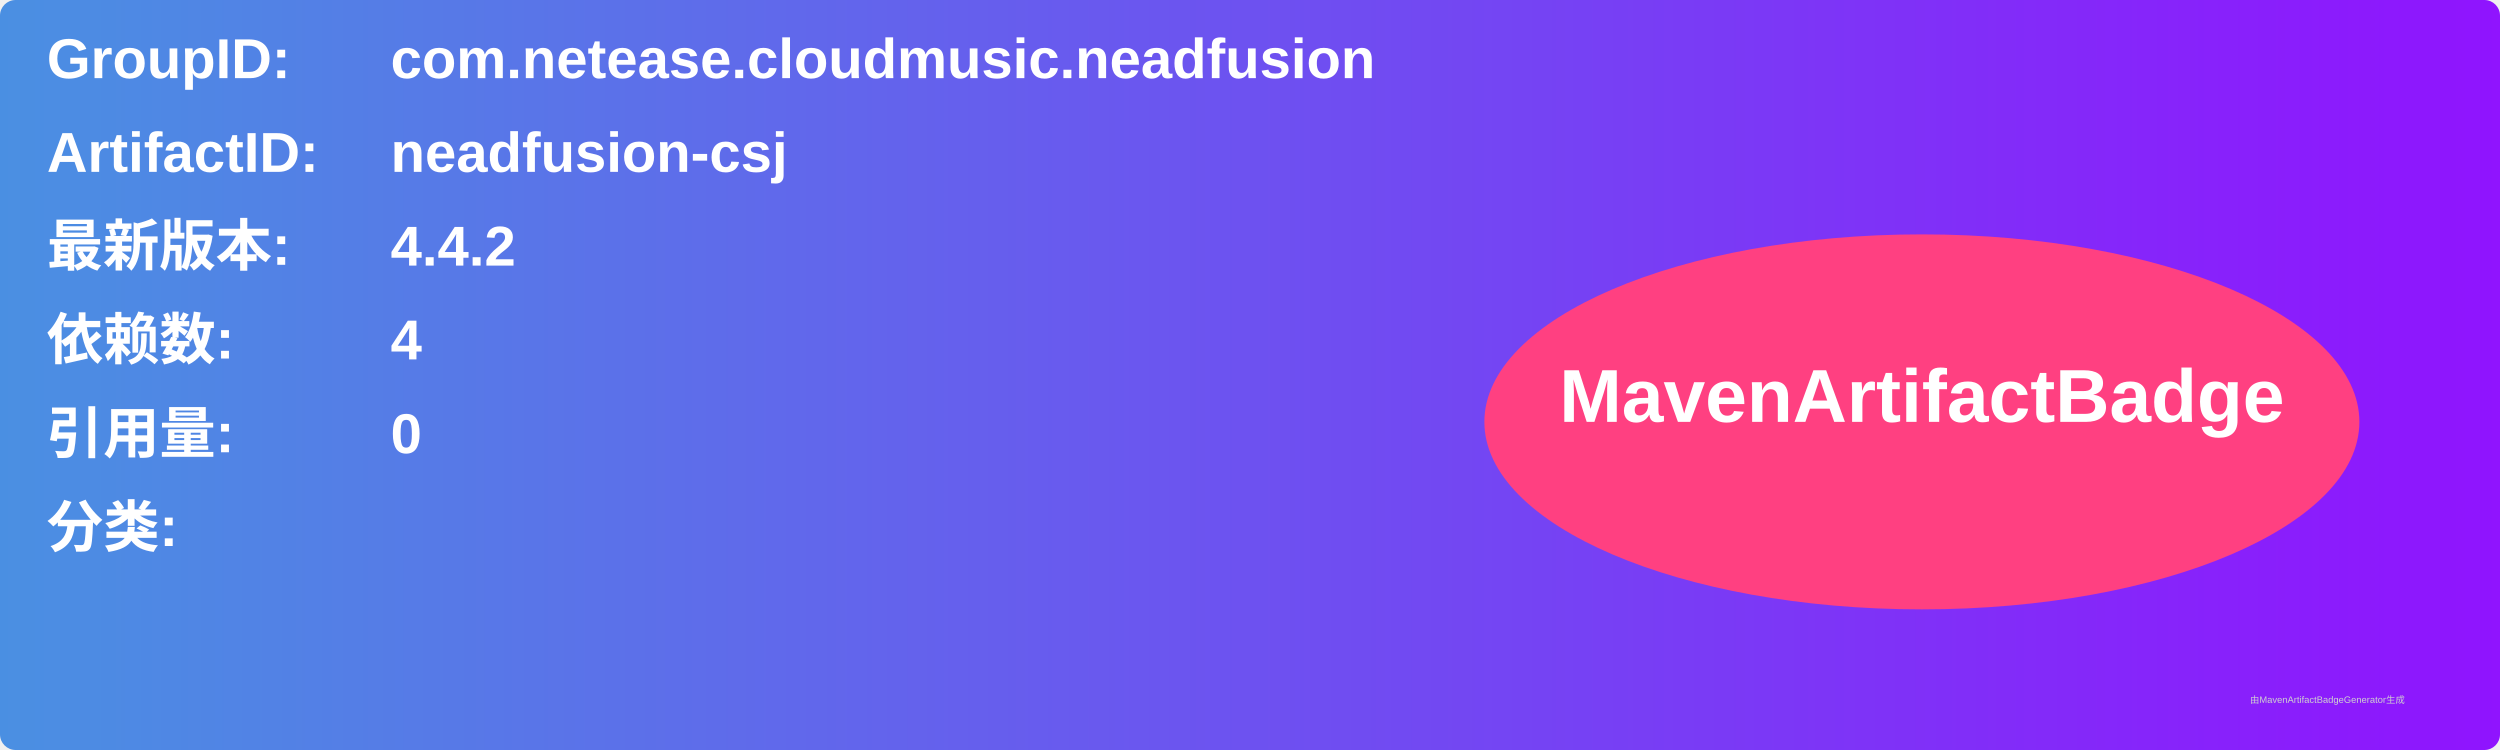
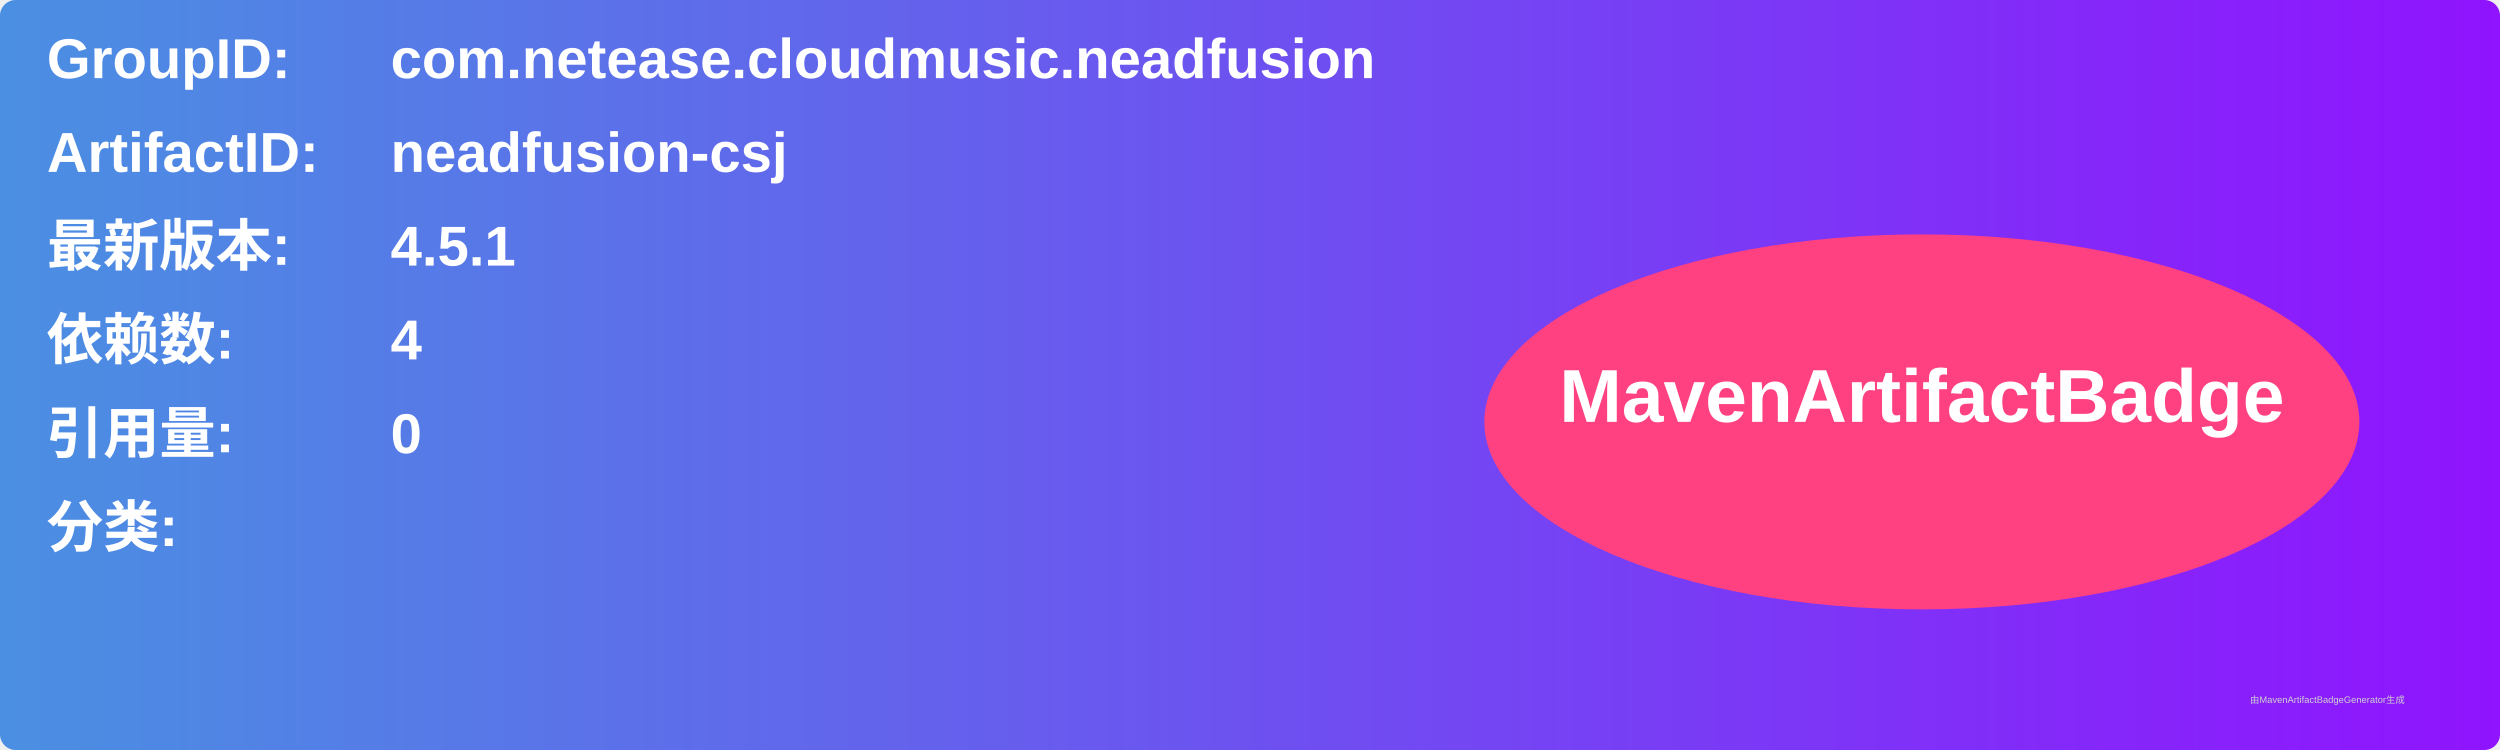
<svg xmlns="http://www.w3.org/2000/svg" width="800" height="240" viewBox="0 0 800 240">
  <linearGradient id="grad" x1="0%" y1="0%" x2="100%" y2="0%">
    <stop offset="0%" stop-color="#4a90e2" />
    <stop offset="100%" stop-color="#9013fe" />
  </linearGradient>
  <rect width="100%" height="100%" rx="5" ry="5" fill="url(#grad)" />
  <g transform="translate(15, 15)">
    <text x="0" y="10" font-family="Arial" font-size="18" fill="white" font-weight="bold" width="260">GroupID:</text>
    <text x="110" y="10" font-family="Arial" font-size="18" fill="white" font-weight="bold" width="460">com.netease.cloudmusic.neadfusion</text>
    <text x="0" y="40" font-family="Arial" font-size="18" fill="white" font-weight="bold" width="260">ArtifactID:</text>
    <text x="110" y="40" font-family="Arial" font-size="18" fill="white" font-weight="bold" width="460">neadfusion-csj</text>
    <text x="0" y="70" font-family="Arial" font-size="18" fill="white" font-weight="bold">最新版本:</text>
    <text x="110" y="70" font-family="Arial" font-size="18" fill="white" font-weight="bold">
-       <tspan font-weight="bold">4.4.2</tspan>
+       <tspan font-weight="bold">4.5.1</tspan>
    </text>
    <text x="0" y="100" font-family="Arial" font-size="18" fill="white" font-weight="bold">依赖数: </text>
    <text x="110" y="100" font-family="Arial" font-size="18" fill="white">
      <tspan font-weight="bold">4</tspan>
    </text>
    <text x="0" y="130" font-family="Arial" font-size="18" fill="white" font-weight="bold">引用量: </text>
    <text x="110" y="130" font-family="Arial" font-size="18" fill="white">
      <tspan font-weight="bold">0</tspan>
    </text>
    <text x="0" y="160" font-family="Arial" font-size="18" fill="white" font-weight="bold">分类:</text>
    <text x="10" y="190" font-family="Arial" font-size="10" fill="white">
      <tspan font-weight="bold" />
    </text>
    <ellipse cx="600" cy="120" rx="140" ry="60" fill="#ff4081" />
    <text x="600" y="120" text-anchor="middle" font-family="Arial" font-size="24" fill="white" font-weight="bold">MavenArtifactBadge</text>
  </g>
  <text x="720" y="225" font-family="Arial" font-size="3" fill="#d0d0d0">由MavenArtifactBadgeGenerator生成</text>
</svg>
